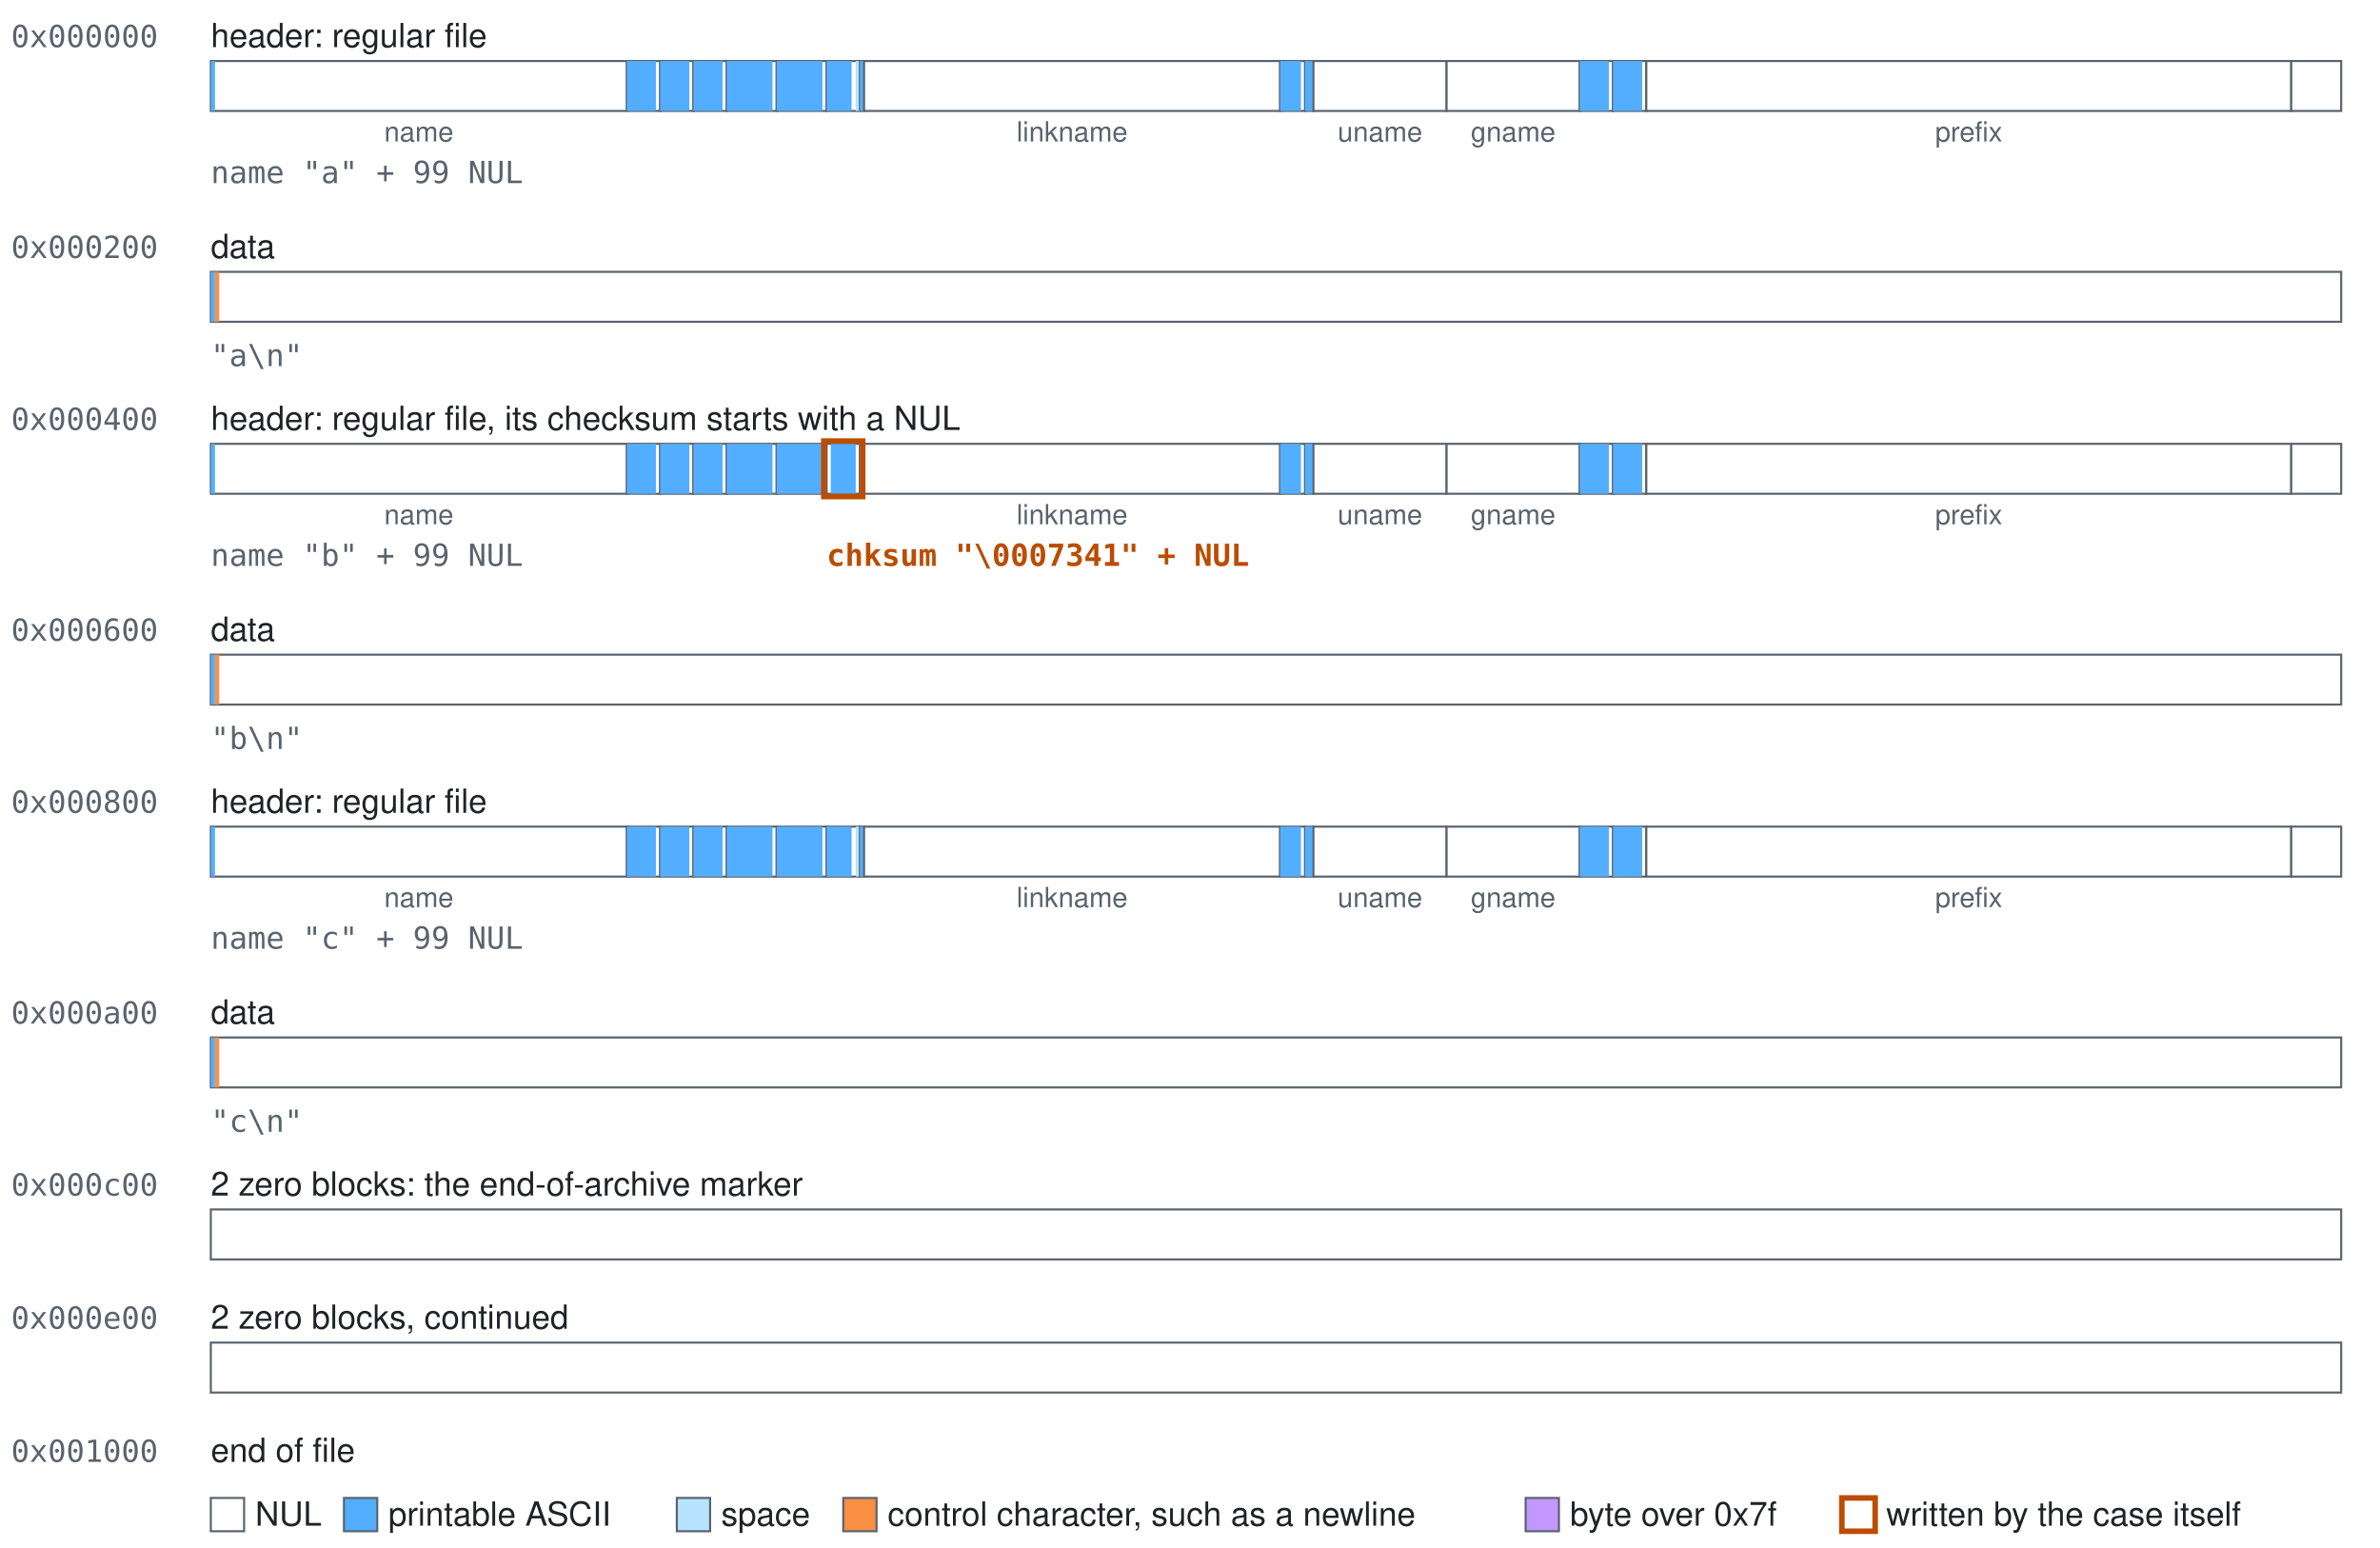
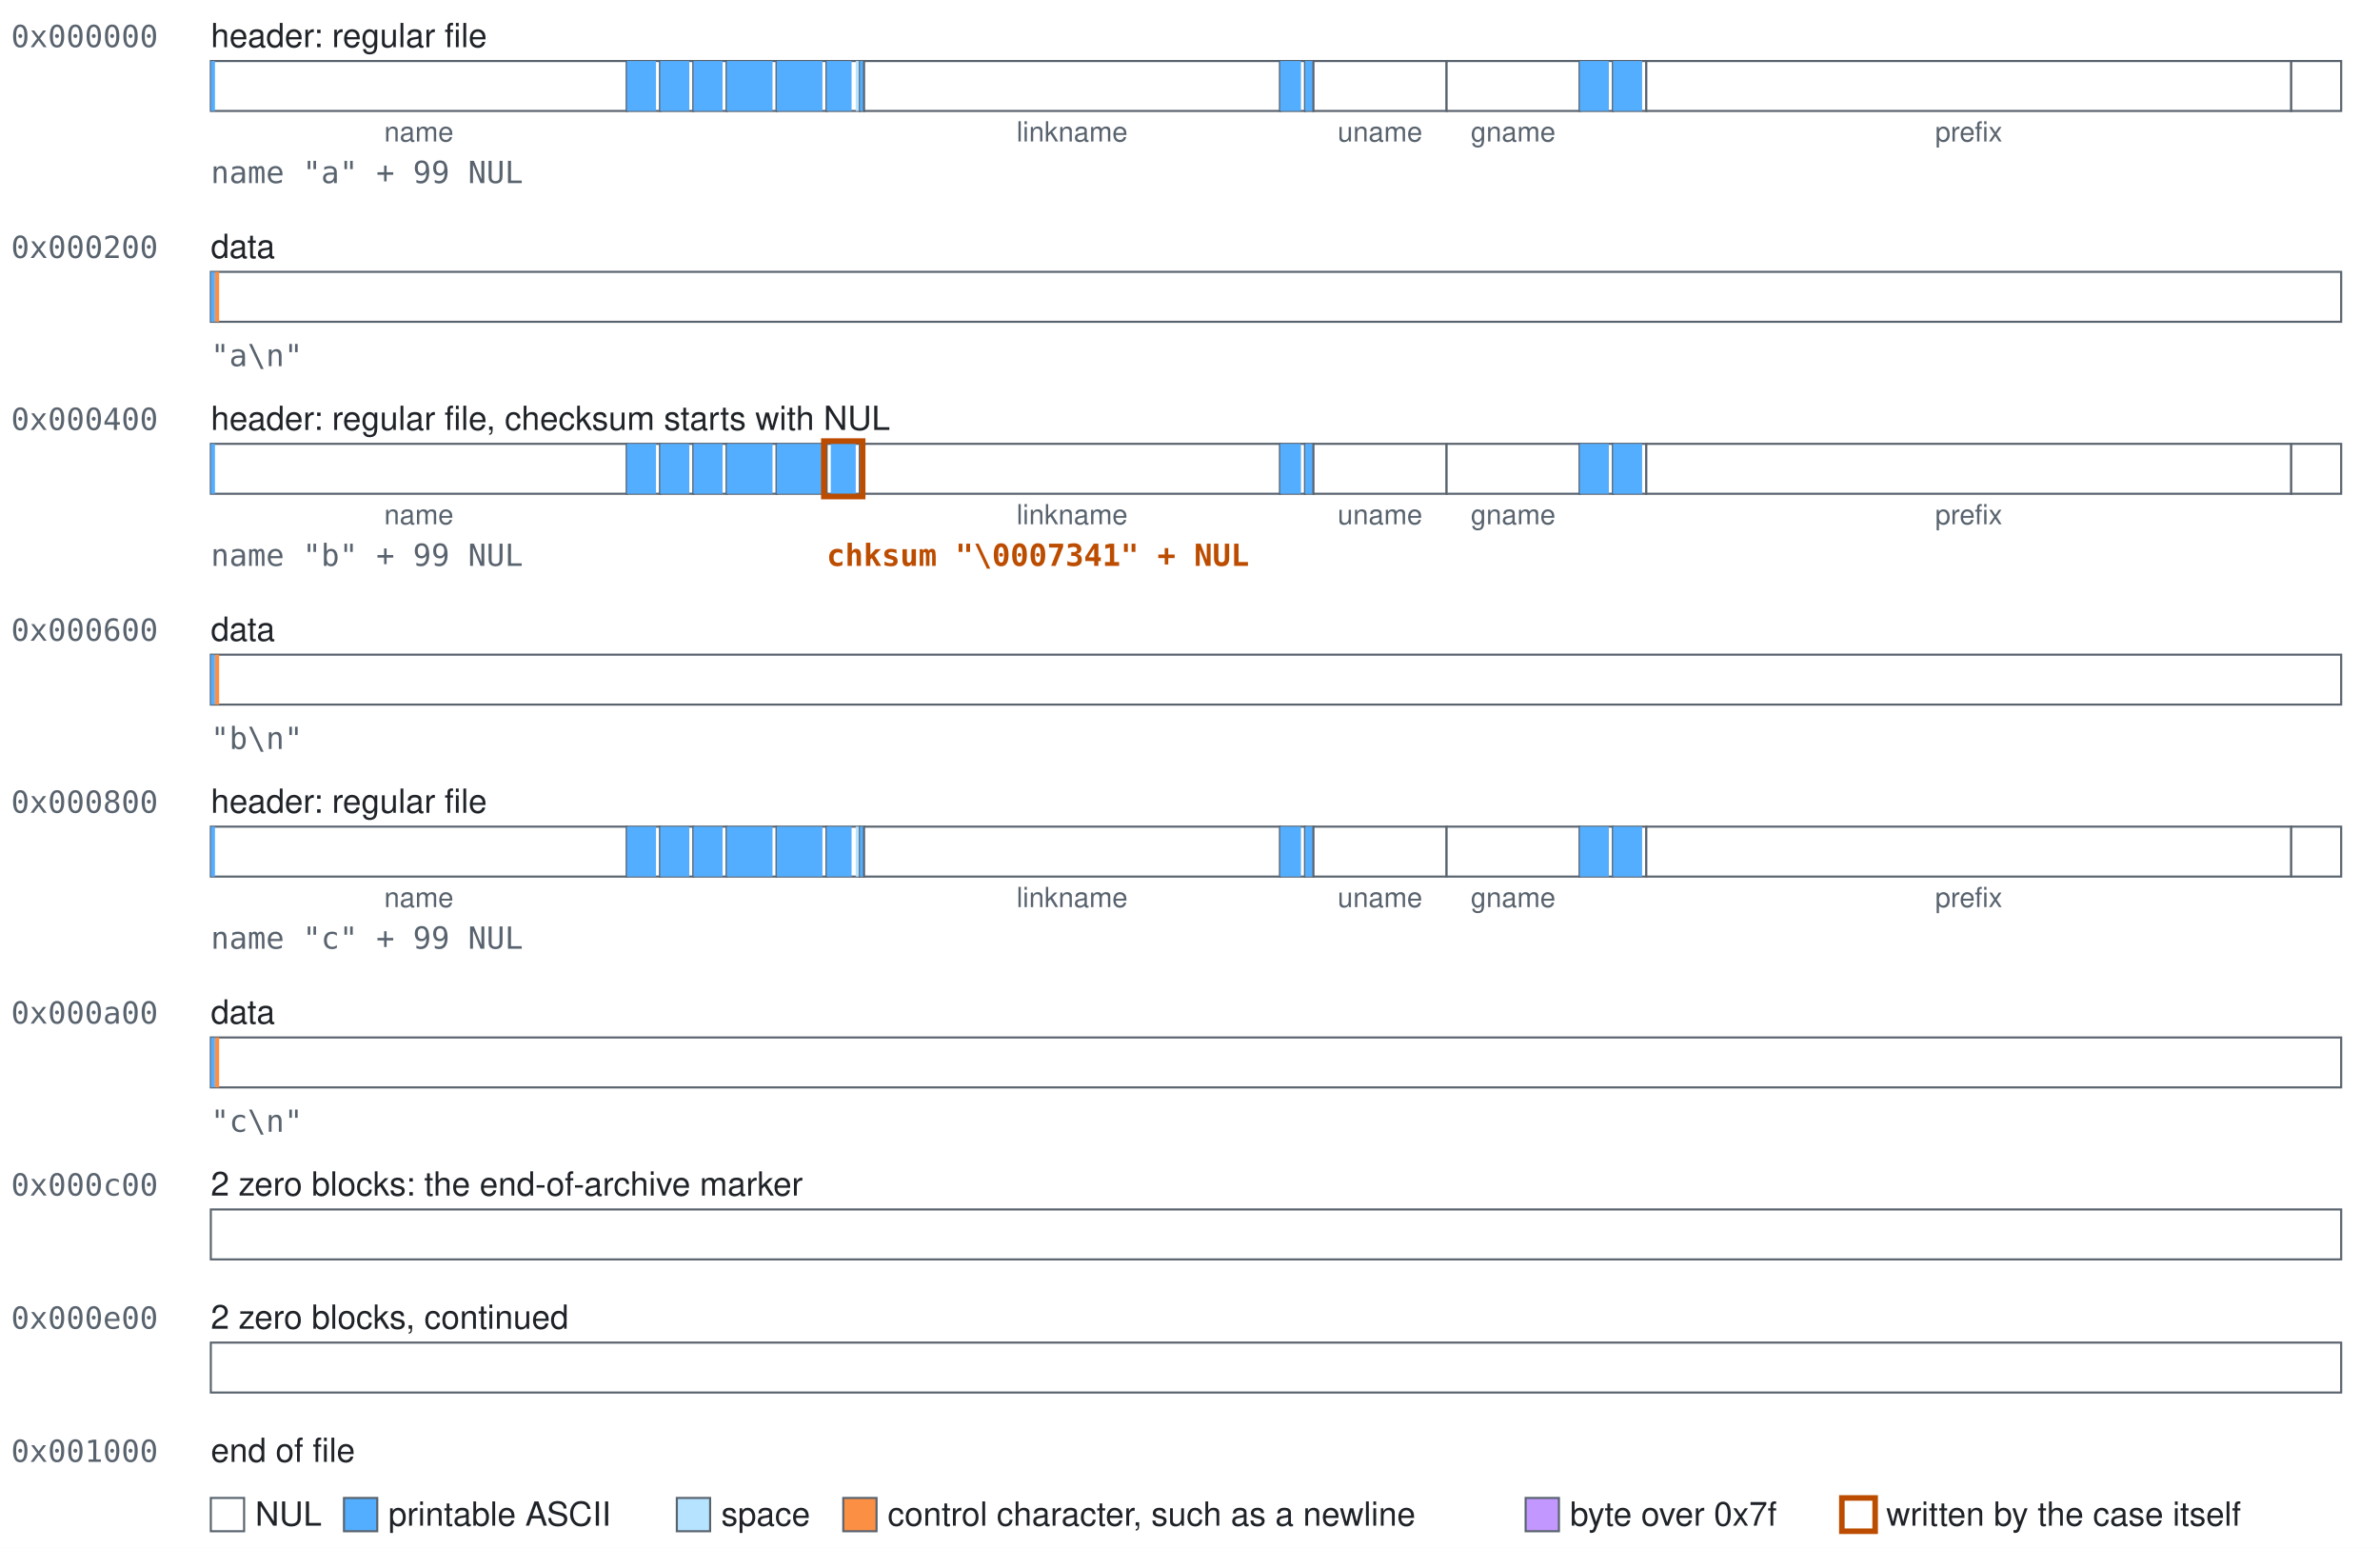
<svg xmlns="http://www.w3.org/2000/svg" class="blocks" width="858" height="558" viewBox="0 0 858 558" role="img">
  <style>.blocks{font-family:-apple-system, BlinkMacSystemFont, 'Segoe UI', Helvetica, Arial, sans-serif;font-size:12px;fill:#1f2328}.blocks-mono{font-family:ui-monospace,SFMono-Regular,Menlo,Consolas,monospace;font-size:11px;fill:#59636e}.blocks-accent{fill:#bc4c00;font-weight:600}.blocks-small{font-size:10px;text-anchor:middle;fill:#59636e}.blocks-field{fill:#ffffff;stroke:#59636e;stroke-width:0.75}.blocks-nul{fill:#ffffff}.blocks-text{fill:#54aeff}.blocks-space{fill:#b6e3ff}.blocks-control{fill:#fb8f44}.blocks-high{fill:#c297ff}.blocks-explicit{fill:none;stroke:#bc4c00;stroke-width:2}</style>
  <rect width="100%" height="100%" fill="#ffffff" />
  <text class="blocks-mono" x="4" y="17">0x000000</text>
  <text x="76" y="17">header: regular file</text>
  <g>
    <rect class="blocks-field" x="76" y="22" width="150" height="18" />
    <rect class="blocks-text" x="76" y="22" width="1.5" height="18" />
  </g>
  <text class="blocks-small" x="151" y="51">name</text>
  <g>
    <rect class="blocks-field" x="226" y="22" width="12" height="18" />
    <rect class="blocks-text" x="226" y="22" width="10.5" height="18" />
  </g>
  <g>
    <rect class="blocks-field" x="238" y="22" width="12" height="18" />
    <rect class="blocks-text" x="238" y="22" width="10.5" height="18" />
  </g>
  <g>
    <rect class="blocks-field" x="250" y="22" width="12" height="18" />
    <rect class="blocks-text" x="250" y="22" width="10.5" height="18" />
  </g>
  <g>
    <rect class="blocks-field" x="262" y="22" width="18" height="18" />
    <rect class="blocks-text" x="262" y="22" width="16.5" height="18" />
  </g>
  <g>
    <rect class="blocks-field" x="280" y="22" width="18" height="18" />
    <rect class="blocks-text" x="280" y="22" width="16.5" height="18" />
  </g>
  <g>
    <rect class="blocks-field" x="298" y="22" width="12" height="18" />
    <rect class="blocks-text" x="298" y="22" width="9" height="18" />
    <rect class="blocks-space" x="308.5" y="22" width="1.5" height="18" />
  </g>
  <g>
    <rect class="blocks-field" x="310" y="22" width="1.5" height="18" />
    <rect class="blocks-text" x="310" y="22" width="1.5" height="18" />
  </g>
  <g>
    <rect class="blocks-field" x="311.5" y="22" width="150" height="18" />
  </g>
  <text class="blocks-small" x="386.5" y="51">linkname</text>
  <g>
    <rect class="blocks-field" x="461.5" y="22" width="9" height="18" />
    <rect class="blocks-text" x="461.5" y="22" width="7.5" height="18" />
  </g>
  <g>
    <rect class="blocks-field" x="470.5" y="22" width="3" height="18" />
    <rect class="blocks-text" x="470.5" y="22" width="3" height="18" />
  </g>
  <g>
    <rect class="blocks-field" x="473.5" y="22" width="48" height="18" />
  </g>
  <text class="blocks-small" x="497.5" y="51">uname</text>
  <g>
    <rect class="blocks-field" x="521.5" y="22" width="48" height="18" />
  </g>
  <text class="blocks-small" x="545.5" y="51">gname</text>
  <g>
    <rect class="blocks-field" x="569.5" y="22" width="12" height="18" />
    <rect class="blocks-text" x="569.5" y="22" width="10.5" height="18" />
  </g>
  <g>
    <rect class="blocks-field" x="581.5" y="22" width="12" height="18" />
    <rect class="blocks-text" x="581.5" y="22" width="10.5" height="18" />
  </g>
  <g>
    <rect class="blocks-field" x="593.5" y="22" width="232.5" height="18" />
  </g>
  <text class="blocks-small" x="709.75" y="51">prefix</text>
  <g>
    <rect class="blocks-field" x="826" y="22" width="18" height="18" />
  </g>
  <text class="blocks-mono" x="76" y="66">name "a" + 99 NUL</text>
  <text class="blocks-mono" x="4" y="93">0x000200</text>
  <text x="76" y="93">data</text>
  <g>
    <rect class="blocks-field" x="76" y="98" width="768" height="18" />
    <rect class="blocks-text" x="76" y="98" width="1.5" height="18" />
    <rect class="blocks-control" x="77.5" y="98" width="1.5" height="18" />
  </g>
  <text class="blocks-mono" x="76" y="132">"a\n"</text>
  <text class="blocks-mono" x="4" y="155">0x000400</text>
-   <text x="76" y="155">header: regular file, its checksum starts with a NUL</text>
+   <text x="76" y="155">header: regular file, checksum starts with NUL</text>
  <g>
    <rect class="blocks-field" x="76" y="160" width="150" height="18" />
    <rect class="blocks-text" x="76" y="160" width="1.5" height="18" />
  </g>
  <text class="blocks-small" x="151" y="189">name</text>
  <g>
    <rect class="blocks-field" x="226" y="160" width="12" height="18" />
    <rect class="blocks-text" x="226" y="160" width="10.5" height="18" />
  </g>
  <g>
    <rect class="blocks-field" x="238" y="160" width="12" height="18" />
    <rect class="blocks-text" x="238" y="160" width="10.5" height="18" />
  </g>
  <g>
    <rect class="blocks-field" x="250" y="160" width="12" height="18" />
    <rect class="blocks-text" x="250" y="160" width="10.5" height="18" />
  </g>
  <g>
    <rect class="blocks-field" x="262" y="160" width="18" height="18" />
    <rect class="blocks-text" x="262" y="160" width="16.5" height="18" />
  </g>
  <g>
    <rect class="blocks-field" x="280" y="160" width="18" height="18" />
    <rect class="blocks-text" x="280" y="160" width="16.5" height="18" />
  </g>
  <g>
    <rect class="blocks-field" x="298" y="160" width="12" height="18" />
    <rect class="blocks-text" x="299.5" y="160" width="9" height="18" />
  </g>
  <g>
    <rect class="blocks-field" x="310" y="160" width="1.5" height="18" />
    <rect class="blocks-text" x="310" y="160" width="1.5" height="18" />
  </g>
  <g>
    <rect class="blocks-field" x="311.5" y="160" width="150" height="18" />
  </g>
  <text class="blocks-small" x="386.5" y="189">linkname</text>
  <g>
    <rect class="blocks-field" x="461.5" y="160" width="9" height="18" />
    <rect class="blocks-text" x="461.5" y="160" width="7.5" height="18" />
  </g>
  <g>
    <rect class="blocks-field" x="470.5" y="160" width="3" height="18" />
    <rect class="blocks-text" x="470.5" y="160" width="3" height="18" />
  </g>
  <g>
    <rect class="blocks-field" x="473.5" y="160" width="48" height="18" />
  </g>
  <text class="blocks-small" x="497.5" y="189">uname</text>
  <g>
    <rect class="blocks-field" x="521.5" y="160" width="48" height="18" />
  </g>
  <text class="blocks-small" x="545.5" y="189">gname</text>
  <g>
    <rect class="blocks-field" x="569.5" y="160" width="12" height="18" />
    <rect class="blocks-text" x="569.5" y="160" width="10.5" height="18" />
  </g>
  <g>
    <rect class="blocks-field" x="581.5" y="160" width="12" height="18" />
    <rect class="blocks-text" x="581.5" y="160" width="10.5" height="18" />
  </g>
  <g>
    <rect class="blocks-field" x="593.5" y="160" width="232.5" height="18" />
  </g>
  <text class="blocks-small" x="709.75" y="189">prefix</text>
  <g>
    <rect class="blocks-field" x="826" y="160" width="18" height="18" />
  </g>
  <rect class="blocks-explicit" x="297" y="159" width="14" height="20" />
  <text class="blocks-mono" x="76" y="204">name "b" + 99 NUL</text>
  <text class="blocks-mono blocks-accent" x="298" y="204">chksum "\0007341" + NUL</text>
  <text class="blocks-mono" x="4" y="231">0x000600</text>
  <text x="76" y="231">data</text>
  <g>
    <rect class="blocks-field" x="76" y="236" width="768" height="18" />
    <rect class="blocks-text" x="76" y="236" width="1.5" height="18" />
    <rect class="blocks-control" x="77.5" y="236" width="1.5" height="18" />
  </g>
  <text class="blocks-mono" x="76" y="270">"b\n"</text>
  <text class="blocks-mono" x="4" y="293">0x000800</text>
  <text x="76" y="293">header: regular file</text>
  <g>
    <rect class="blocks-field" x="76" y="298" width="150" height="18" />
    <rect class="blocks-text" x="76" y="298" width="1.5" height="18" />
  </g>
  <text class="blocks-small" x="151" y="327">name</text>
  <g>
    <rect class="blocks-field" x="226" y="298" width="12" height="18" />
    <rect class="blocks-text" x="226" y="298" width="10.5" height="18" />
  </g>
  <g>
    <rect class="blocks-field" x="238" y="298" width="12" height="18" />
    <rect class="blocks-text" x="238" y="298" width="10.5" height="18" />
  </g>
  <g>
    <rect class="blocks-field" x="250" y="298" width="12" height="18" />
    <rect class="blocks-text" x="250" y="298" width="10.5" height="18" />
  </g>
  <g>
    <rect class="blocks-field" x="262" y="298" width="18" height="18" />
    <rect class="blocks-text" x="262" y="298" width="16.5" height="18" />
  </g>
  <g>
    <rect class="blocks-field" x="280" y="298" width="18" height="18" />
    <rect class="blocks-text" x="280" y="298" width="16.5" height="18" />
  </g>
  <g>
    <rect class="blocks-field" x="298" y="298" width="12" height="18" />
    <rect class="blocks-text" x="298" y="298" width="9" height="18" />
    <rect class="blocks-space" x="308.5" y="298" width="1.5" height="18" />
  </g>
  <g>
    <rect class="blocks-field" x="310" y="298" width="1.5" height="18" />
    <rect class="blocks-text" x="310" y="298" width="1.5" height="18" />
  </g>
  <g>
    <rect class="blocks-field" x="311.5" y="298" width="150" height="18" />
  </g>
  <text class="blocks-small" x="386.5" y="327">linkname</text>
  <g>
    <rect class="blocks-field" x="461.5" y="298" width="9" height="18" />
    <rect class="blocks-text" x="461.5" y="298" width="7.5" height="18" />
  </g>
  <g>
    <rect class="blocks-field" x="470.5" y="298" width="3" height="18" />
    <rect class="blocks-text" x="470.5" y="298" width="3" height="18" />
  </g>
  <g>
    <rect class="blocks-field" x="473.5" y="298" width="48" height="18" />
  </g>
  <text class="blocks-small" x="497.5" y="327">uname</text>
  <g>
    <rect class="blocks-field" x="521.5" y="298" width="48" height="18" />
  </g>
  <text class="blocks-small" x="545.5" y="327">gname</text>
  <g>
    <rect class="blocks-field" x="569.5" y="298" width="12" height="18" />
    <rect class="blocks-text" x="569.5" y="298" width="10.5" height="18" />
  </g>
  <g>
    <rect class="blocks-field" x="581.5" y="298" width="12" height="18" />
    <rect class="blocks-text" x="581.5" y="298" width="10.5" height="18" />
  </g>
  <g>
    <rect class="blocks-field" x="593.5" y="298" width="232.5" height="18" />
  </g>
  <text class="blocks-small" x="709.75" y="327">prefix</text>
  <g>
    <rect class="blocks-field" x="826" y="298" width="18" height="18" />
  </g>
  <text class="blocks-mono" x="76" y="342">name "c" + 99 NUL</text>
  <text class="blocks-mono" x="4" y="369">0x000a00</text>
  <text x="76" y="369">data</text>
  <g>
    <rect class="blocks-field" x="76" y="374" width="768" height="18" />
    <rect class="blocks-text" x="76" y="374" width="1.5" height="18" />
    <rect class="blocks-control" x="77.5" y="374" width="1.5" height="18" />
  </g>
  <text class="blocks-mono" x="76" y="408">"c\n"</text>
  <text class="blocks-mono" x="4" y="431">0x000c00</text>
  <text x="76" y="431">2 zero blocks: the end-of-archive marker</text>
  <g>
    <rect class="blocks-field" x="76" y="436" width="768" height="18" />
  </g>
  <text class="blocks-mono" x="4" y="479">0x000e00</text>
  <text x="76" y="479">2 zero blocks, continued</text>
  <g>
    <rect class="blocks-field" x="76" y="484" width="768" height="18" />
  </g>
  <text class="blocks-mono" x="4" y="527">0x001000</text>
  <text x="76" y="527">end of file</text>
  <rect class="blocks-field blocks-nul" x="76" y="540" width="12" height="12" />
  <text x="92" y="550">NUL</text>
  <rect class="blocks-field blocks-text" x="124" y="540" width="12" height="12" />
  <text x="140" y="550">printable ASCII</text>
  <rect class="blocks-field blocks-space" x="244" y="540" width="12" height="12" />
  <text x="260" y="550">space</text>
  <rect class="blocks-field blocks-control" x="304" y="540" width="12" height="12" />
  <text x="320" y="550">control character, such as a newline</text>
  <rect class="blocks-field blocks-high" x="550" y="540" width="12" height="12" />
  <text x="566" y="550">byte over 0x7f</text>
  <rect class="blocks-field blocks-explicit" x="664" y="540" width="12" height="12" />
  <text x="680" y="550">written by the case itself</text>
</svg>
